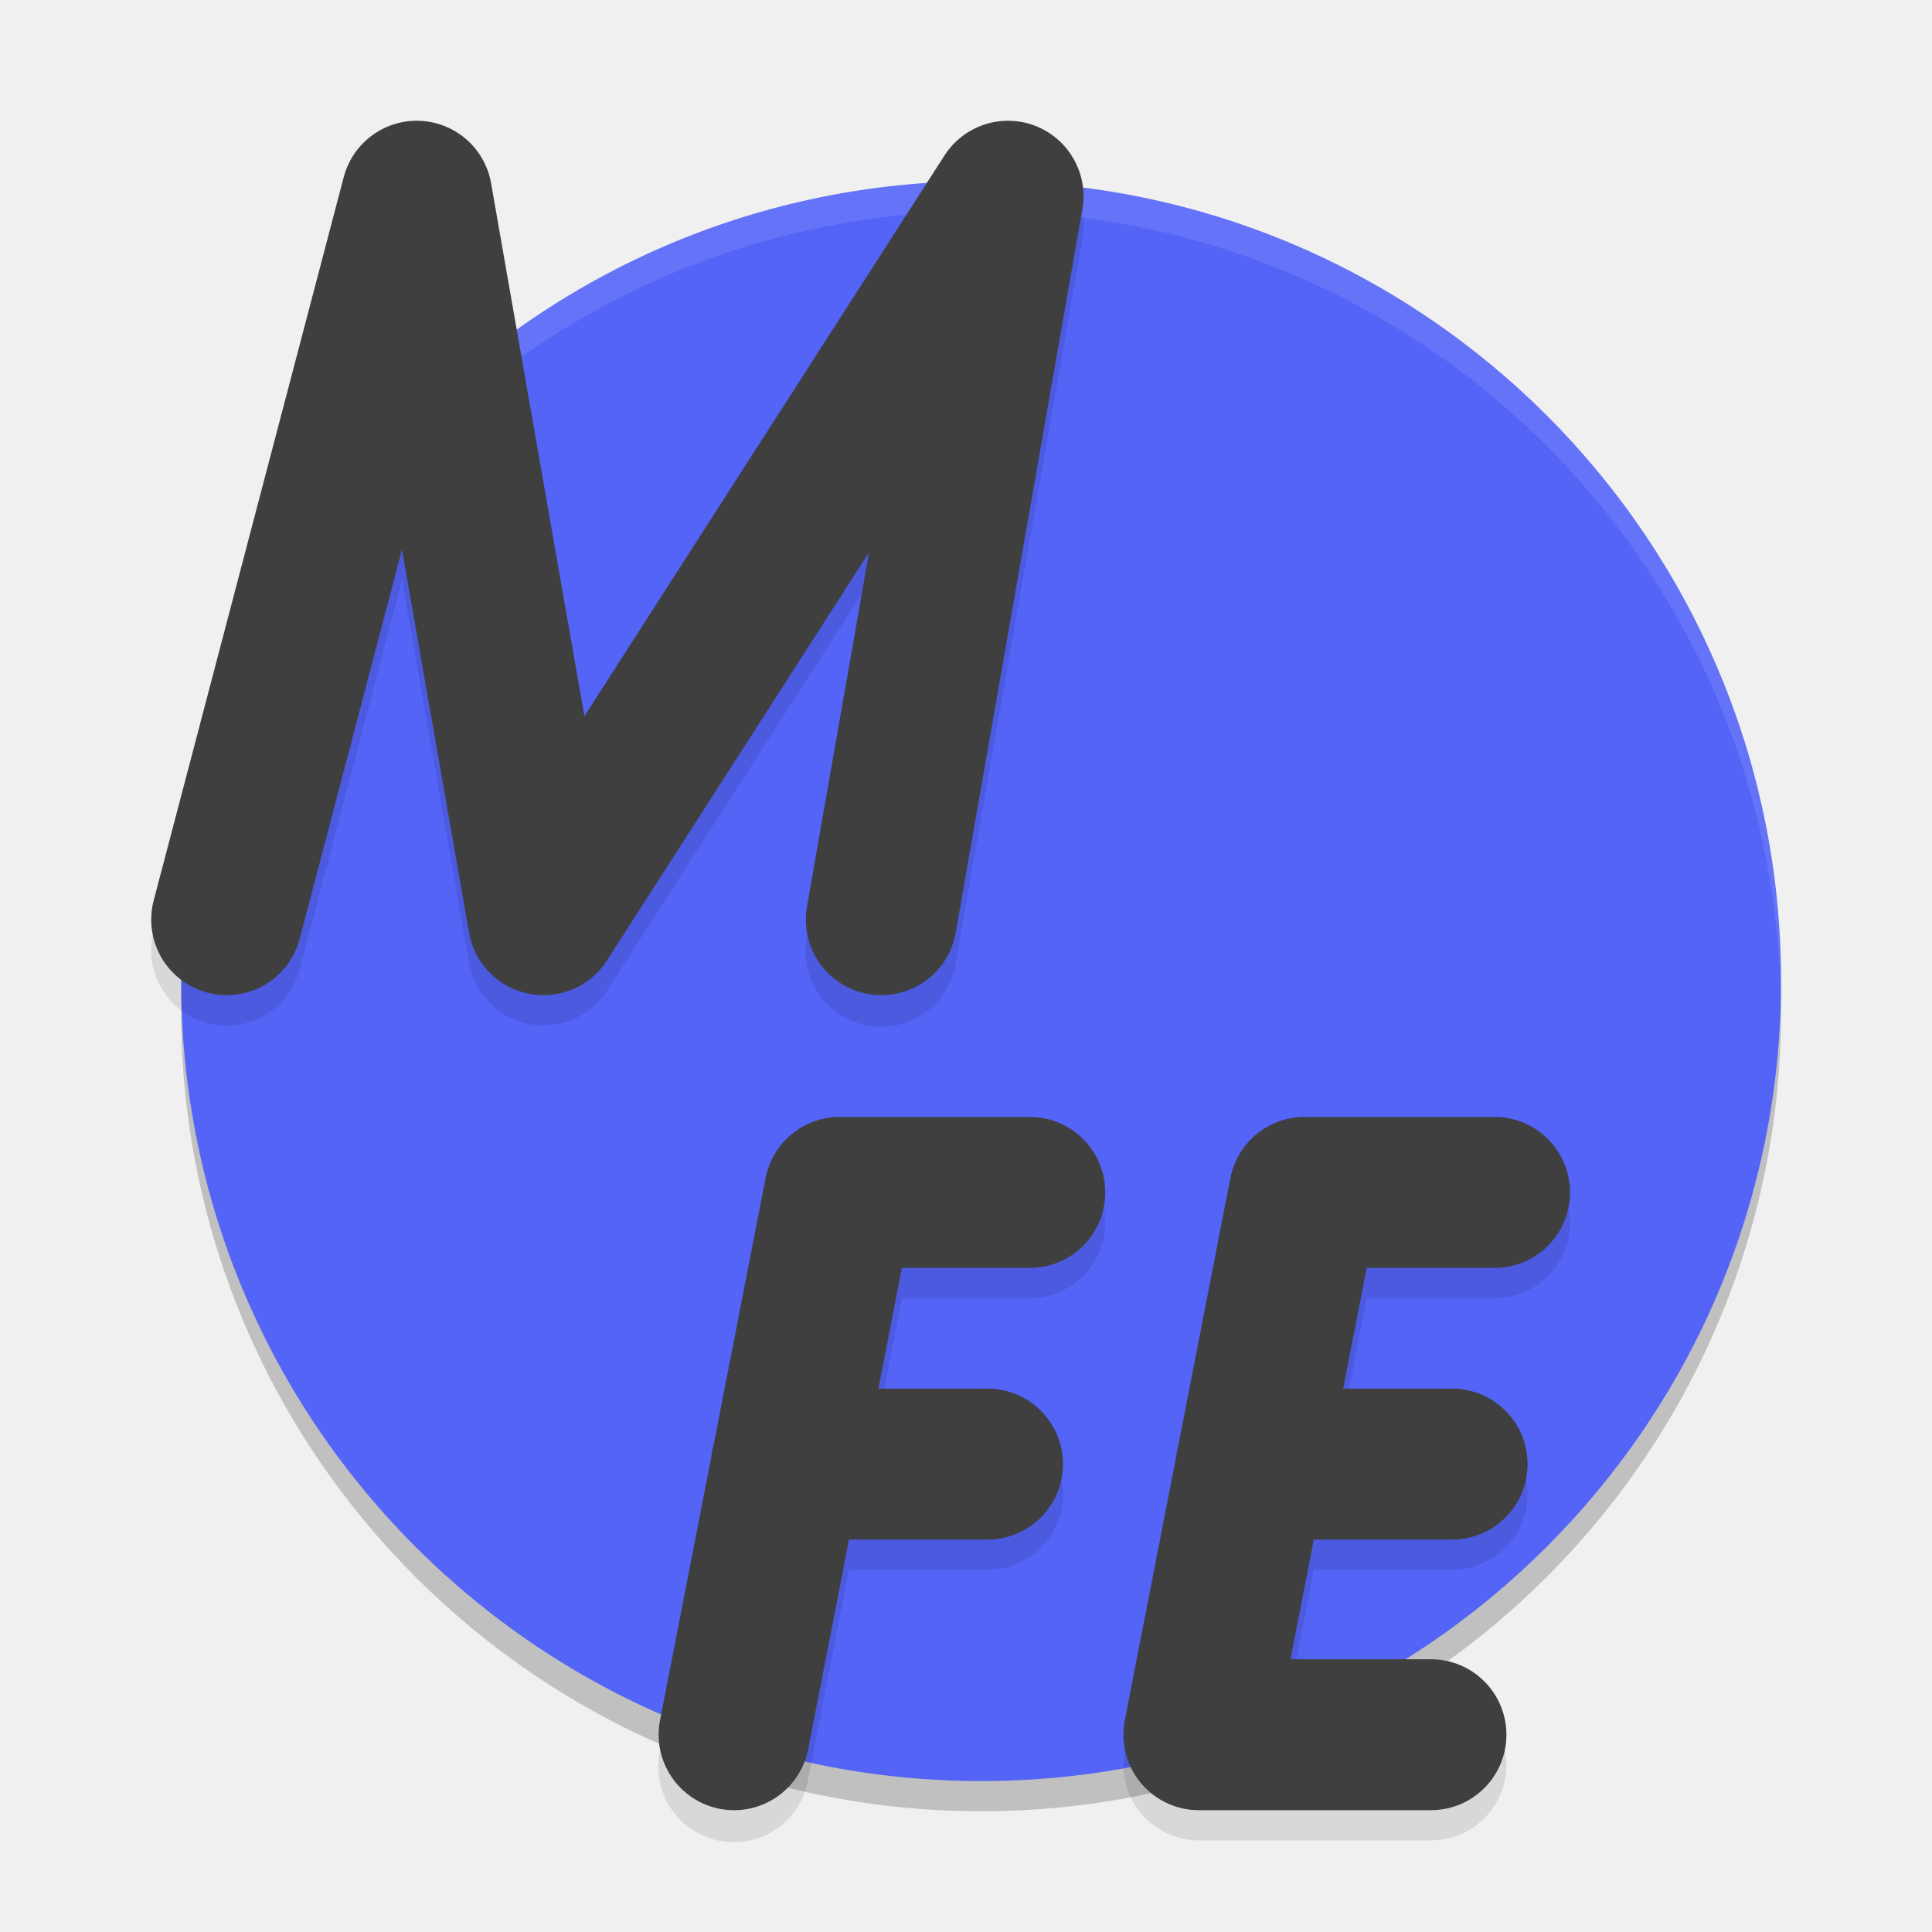
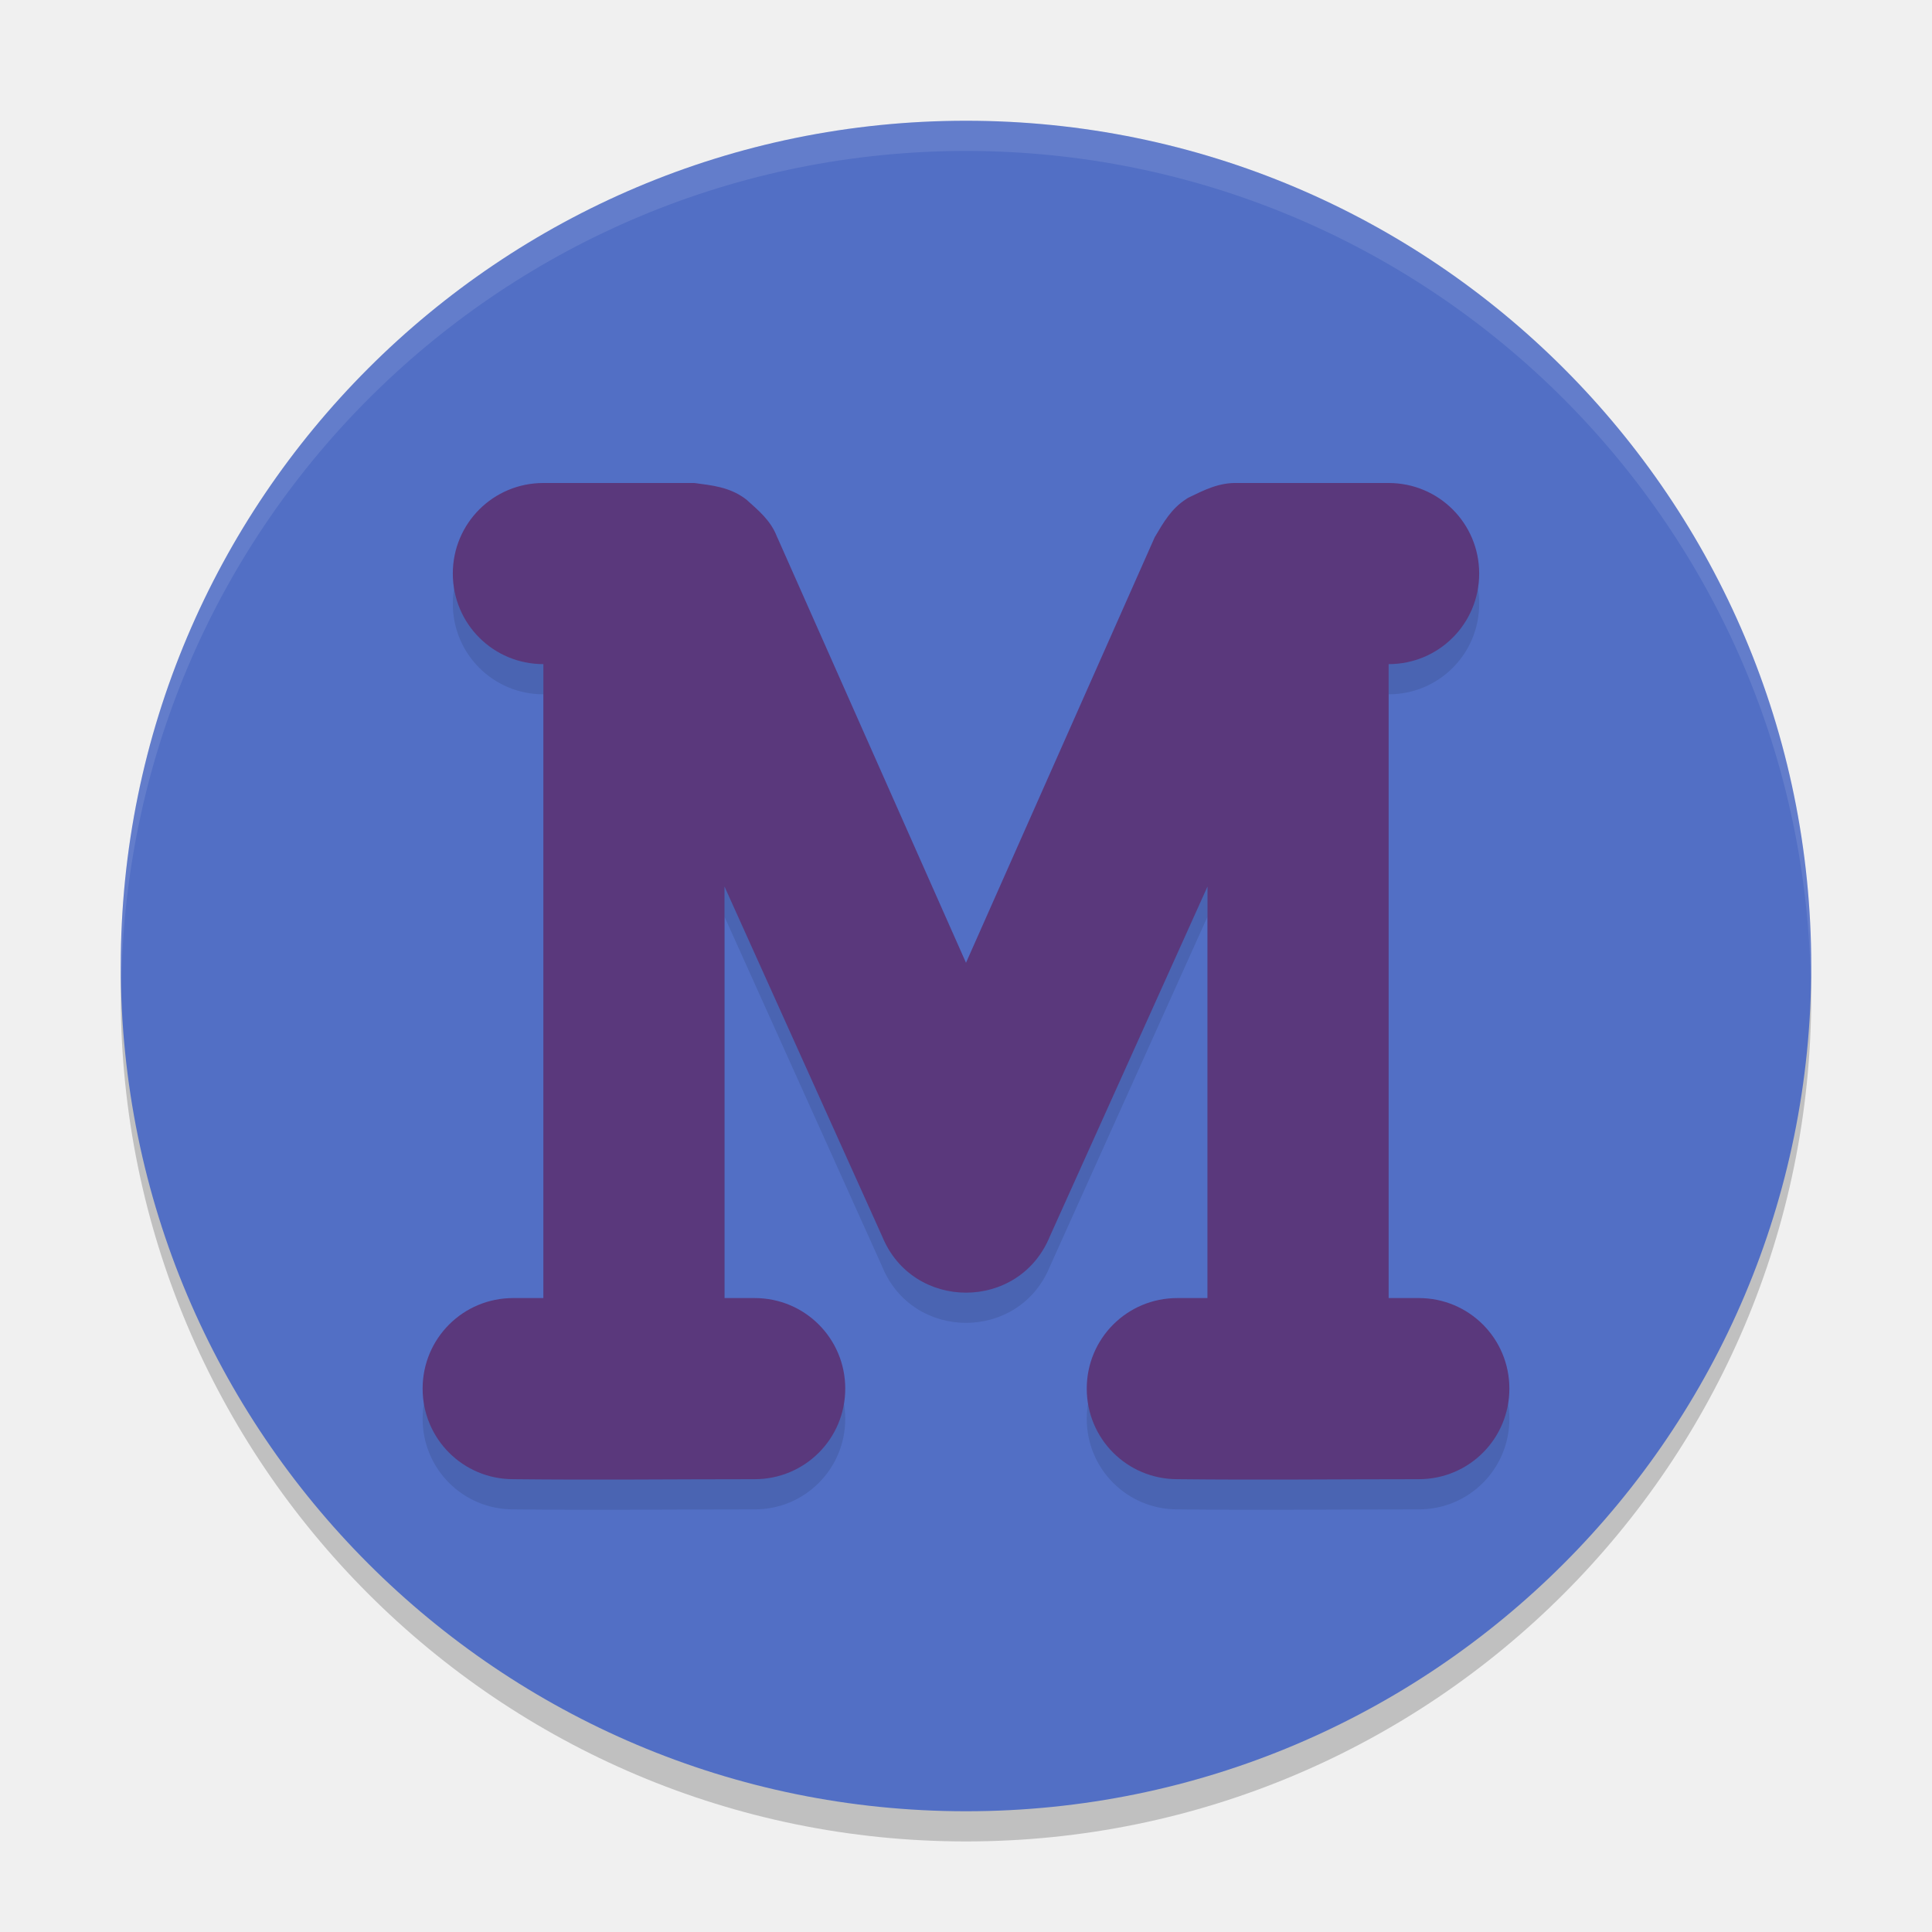
<svg xmlns="http://www.w3.org/2000/svg" width="64" height="64" version="1.1">
-   <circle style="opacity:0.2" cx="32.5" cy="33.5" r="26.5" />
-   <circle style="fill:#5364f6" cx="32.5" cy="32.5" r="26.5" />
-   <path style="opacity:0.1;fill:#ffffff" d="M 32.5 6 A 26.5 26.5 0 0 0 6 32.5 A 26.5 26.5 0 0 0 6.021 33.086 A 26.5 26.5 0 0 1 32.5 7 A 26.5 26.5 0 0 1 58.979 32.914 A 26.5 26.5 0 0 0 59 32.5 A 26.5 26.5 0 0 0 32.5 6 z" />
-   <path style="opacity:0.1" d="M 13.797,5 A 2.5,2.5 0 0 0 11.387,6.866 L 5.092,30.831 a 2.5,2.5 0 1 0 4.836,1.27 l 3.389,-12.898 2.223,12.695 a 2.5,2.5 0 0 0 4.566,0.92 l 8.682,-13.52 -2.055,11.736 a 2.5,2.5 0 1 0 4.924,0.863 L 35.854,7.932 A 2.5,2.5 0 0 0 31.287,6.149 L 19.359,24.723 16.268,7.069 A 2.5,2.5 0 0 0 13.797,5 Z M 27.816,38 a 2.5,2.5 0 0 0 -2.455,2.021 l -1.664,8.549 a 2.5,2.5 0 0 0 -0.178,0.914 l -1.654,8.502 a 2.5,2.5 0 1 0 4.906,0.957 l 1.352,-6.943 h 4.59 a 2.5,2.5 0 1 0 0,-5 h -3.615 l 0.779,-4 h 4.234 a 2.5,2.5 0 1 0 0,-5 z m 15.396,0 a 2.5,2.5 0 0 0 -2.453,2.021 l -1.662,8.539 -0.002,0.004 a 2.5,2.5 0 0 0 -0.178,0.918 l -1.656,8.504 a 2.5,2.5 0 0 0 2.453,2.979 h 7.688 a 2.5,2.5 0 1 0 0,-5 H 42.75 l 0.771,-3.965 h 4.58 a 2.5,2.5 0 1 0 0,-5 h -3.607 l 0.779,-4 h 4.236 a 2.5,2.5 0 1 0 0,-5 z" />
-   <path style="fill:none;stroke:#3f3f3f;stroke-width:5;stroke-linecap:round;stroke-linejoin:round" d="M 7.509,30.465 13.805,6.5 18.002,30.465 33.392,6.5 29.195,30.465" />
-   <path style="fill:none;stroke:#3f3f3f;stroke-width:5;stroke-linecap:round;stroke-linejoin:round" d="M 32.712,48.5 H 26.054 M 24.318,57.465 27.816,39.5 h 6.296" />
-   <path style="fill:none;stroke:#3f3f3f;stroke-width:5;stroke-linecap:round;stroke-linejoin:round" d="m 48.102,48.5 h -6.651 m 8.058,-9 h -6.296 l -3.498,17.965 h 7.687" />
+   <circle style="opacity:0.2" cx="32" cy="33" r="28" />
+   <circle style="fill:#526fc5" cx="32" cy="32" r="28" />
+   <path style="opacity:0.1" d="m 18,17 c -1.662,0 -3,1.338 -3,3 0,1.662 1.338,3 3,3 v 21 h -1 c -1.662,0 -3,1.338 -3,3 0,1.662 1.338,3 3,3 2.726,0.03 5.294,0 8,0 1.662,0 3,-1.338 3,-3 0,-1.662 -1.338,-3 -3,-3 H 24 V 30.367 l 5.223,11.589 c 1.016,2.487 4.538,2.487 5.555,0 L 40,30.367 V 44 h -1 c -1.662,0 -3,1.338 -3,3 0,1.662 1.338,3 3,3 2.726,0.03 5.294,0 8,0 1.662,0 3,-1.338 3,-3 0,-1.662 -1.338,-3 -3,-3 H 46 V 23 c 1.662,0 3,-1.338 3,-3 0,-1.662 -1.338,-3 -3,-3 h -3 -2 c -0.616,-0.02 -1.108,0.232 -1.633,0.486 -0.02,0.013 -0.041,0.024 -0.061,0.037 -0.002,0.002 -0.004,0.004 -0.006,0.006 -0.498,0.315 -0.761,0.782 -1.043,1.258 -0.01,0.022 -0.022,0.044 -0.031,0.066 -0.001,0.003 -0.003,0.006 -0.004,0.01 L 32,32.893 25.777,18.863 c -0.001,-0.003 -0.003,-0.006 -0.004,-0.01 -0.01,-0.025 -0.024,-0.049 -0.035,-0.074 -0.205,-0.538 -0.612,-0.869 -1.016,-1.232 -0.022,-0.015 -0.042,-0.032 -0.064,-0.047 C 24.148,17.134 23.584,17.077 23,17 h -2 z" />
+   <path style="fill:#5a387c" d="m 18,16 c -1.662,0 -3,1.338 -3,3 0,1.662 1.338,3 3,3 v 21 h -1 c -1.662,0 -3,1.338 -3,3 0,1.662 1.338,3 3,3 2.726,0.03 5.294,0 8,0 1.662,0 3,-1.338 3,-3 0,-1.662 -1.338,-3 -3,-3 H 24 V 29.367 l 5.223,11.589 c 1.016,2.487 4.538,2.487 5.555,0 L 40,29.367 V 43 h -1 c -1.662,0 -3,1.338 -3,3 0,1.662 1.338,3 3,3 2.726,0.03 5.294,0 8,0 1.662,0 3,-1.338 3,-3 0,-1.662 -1.338,-3 -3,-3 H 46 V 22 c 1.662,0 3,-1.338 3,-3 0,-1.662 -1.338,-3 -3,-3 h -3 -2 c -0.616,-0.02 -1.108,0.232 -1.633,0.486 -0.02,0.013 -0.041,0.024 -0.061,0.037 -0.002,0.002 -0.004,0.004 -0.006,0.006 -0.498,0.315 -0.761,0.782 -1.043,1.258 -0.01,0.022 -0.022,0.044 -0.031,0.066 -0.001,0.003 -0.003,0.006 -0.004,0.01 L 32,31.893 25.777,17.863 c -0.001,-0.003 -0.003,-0.006 -0.004,-0.01 -0.01,-0.025 -0.024,-0.049 -0.035,-0.074 -0.205,-0.538 -0.612,-0.869 -1.016,-1.232 -0.022,-0.015 -0.042,-0.032 -0.064,-0.047 C 24.148,16.134 23.584,16.077 23,16 h -2 z" />
+   <path style="opacity:0.1;fill:#ffffff" d="M 32,4 A 28,28 0 0 0 4,32 28,28 0 0 0 4.021,32.586 28,28 0 0 1 32,5 28,28 0 0 1 59.979,32.414 28,28 0 0 0 60,32 28,28 0 0 0 32,4 Z" />
</svg>
